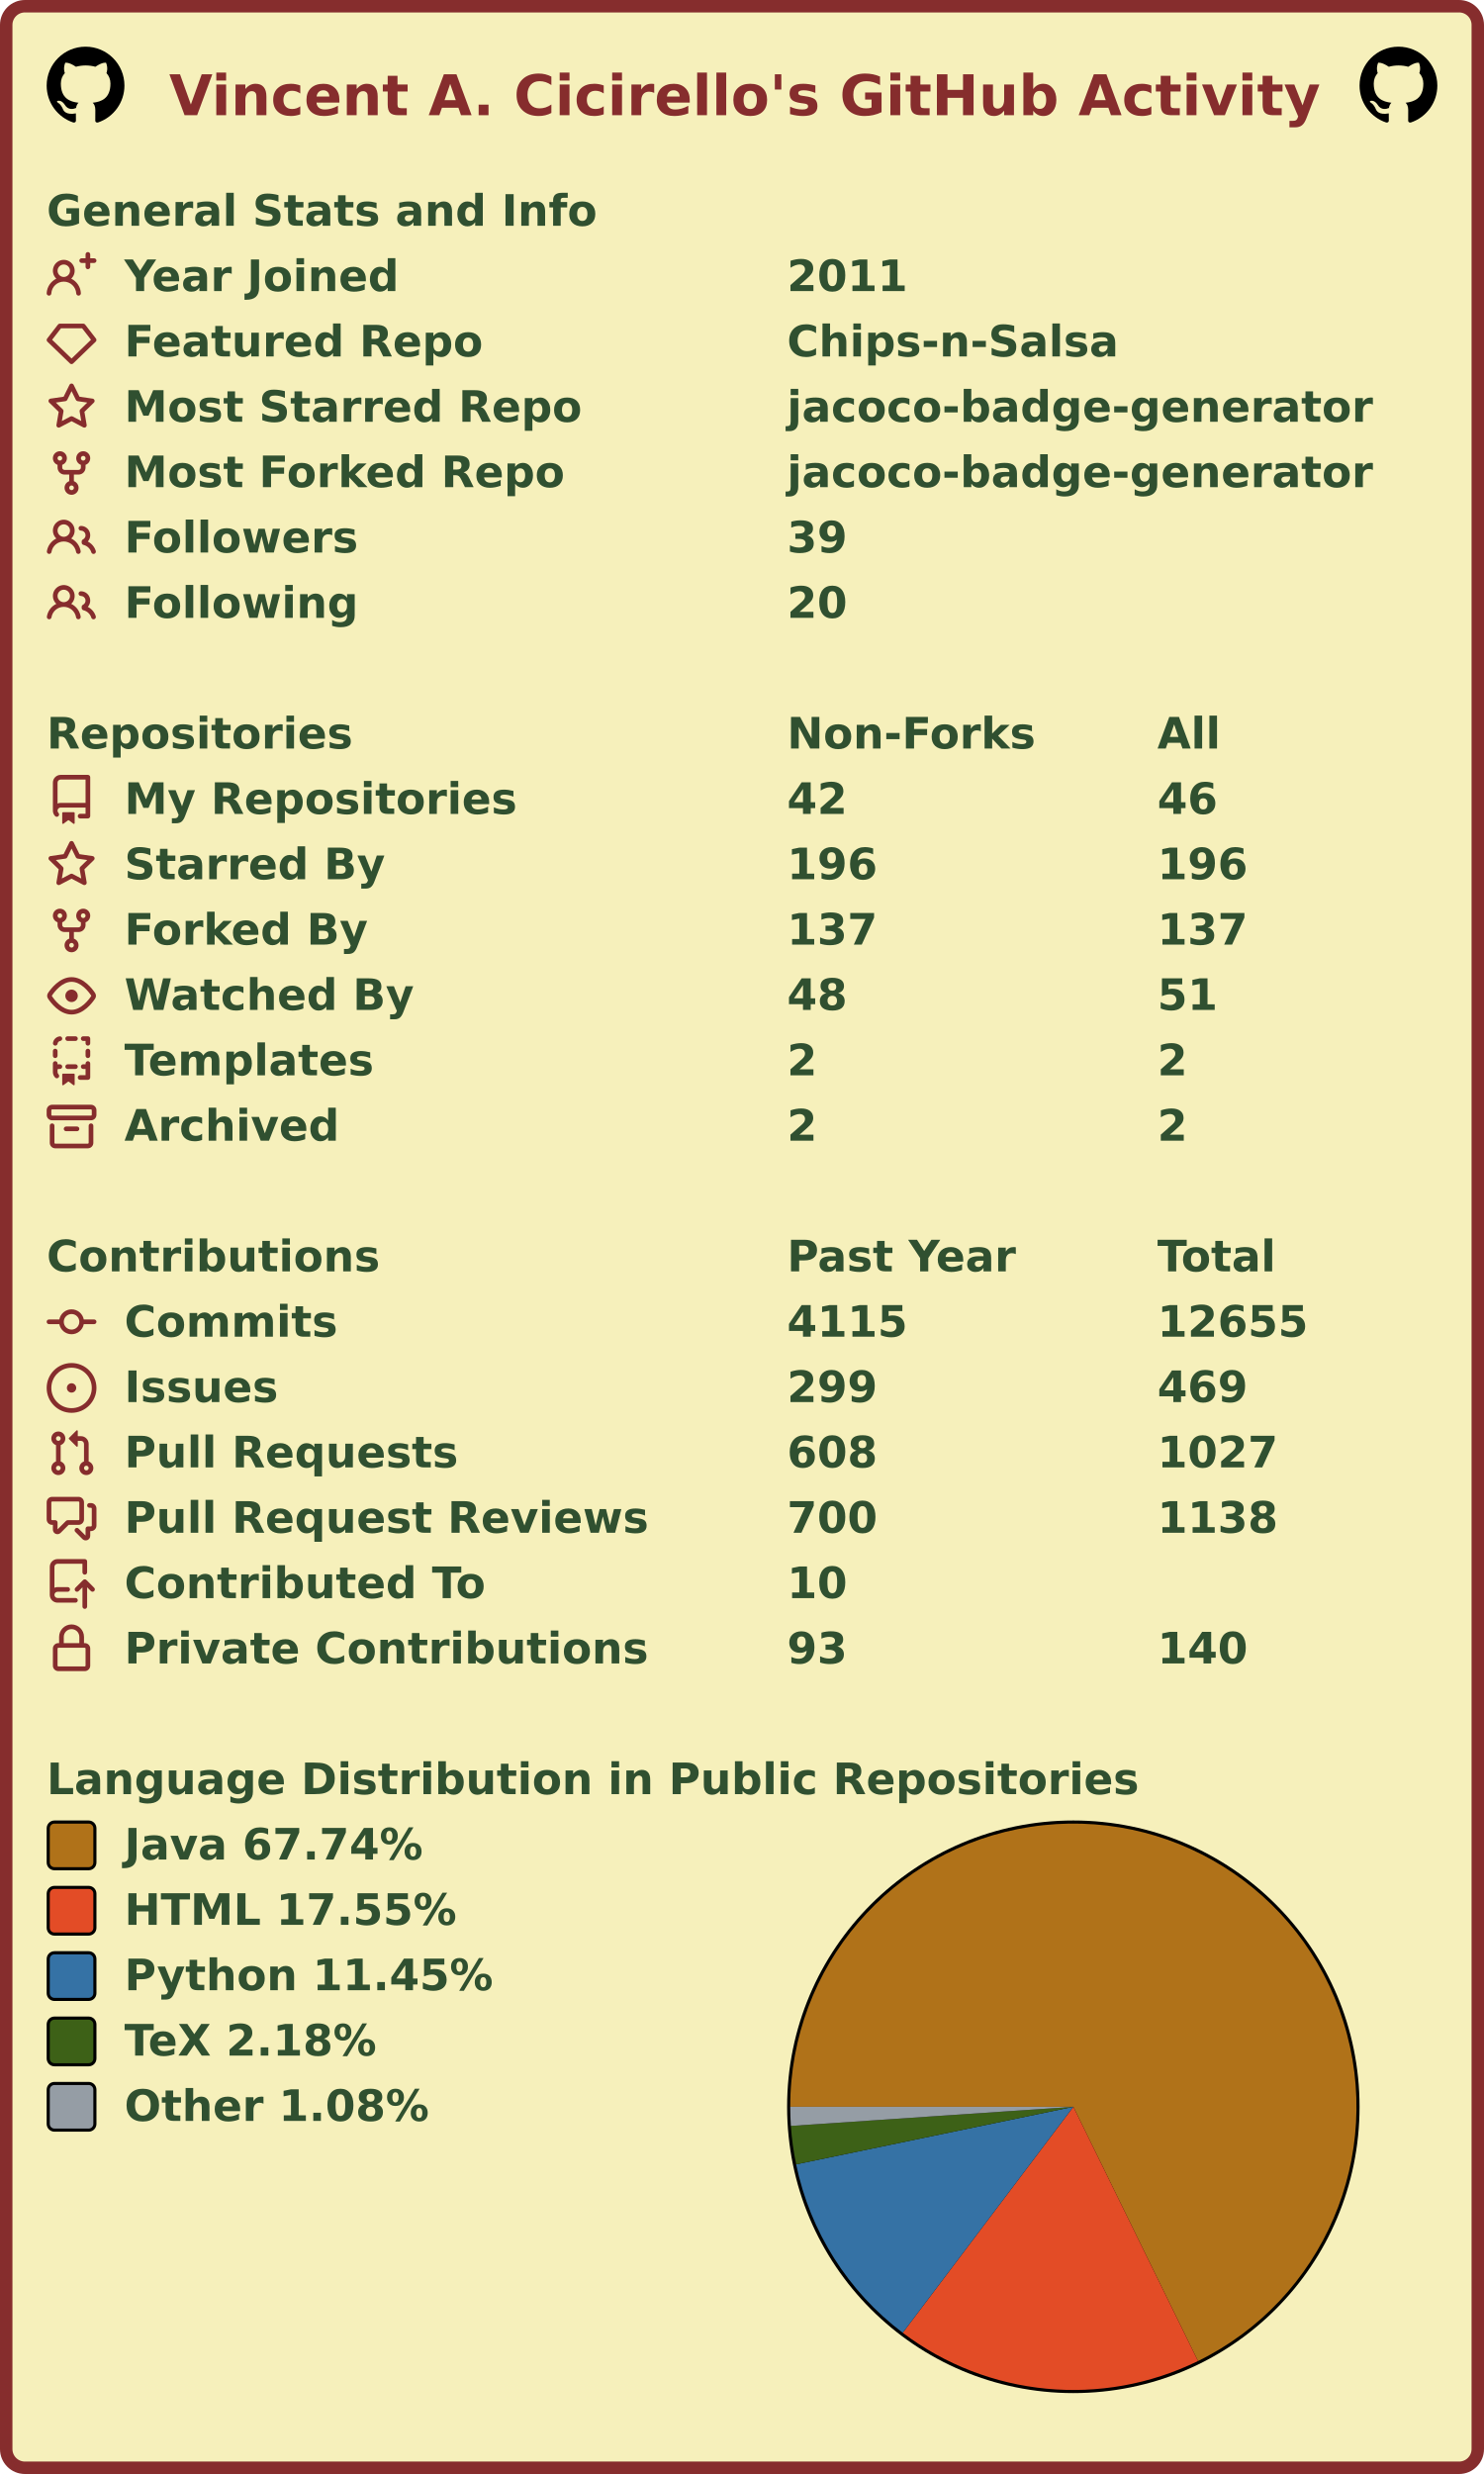
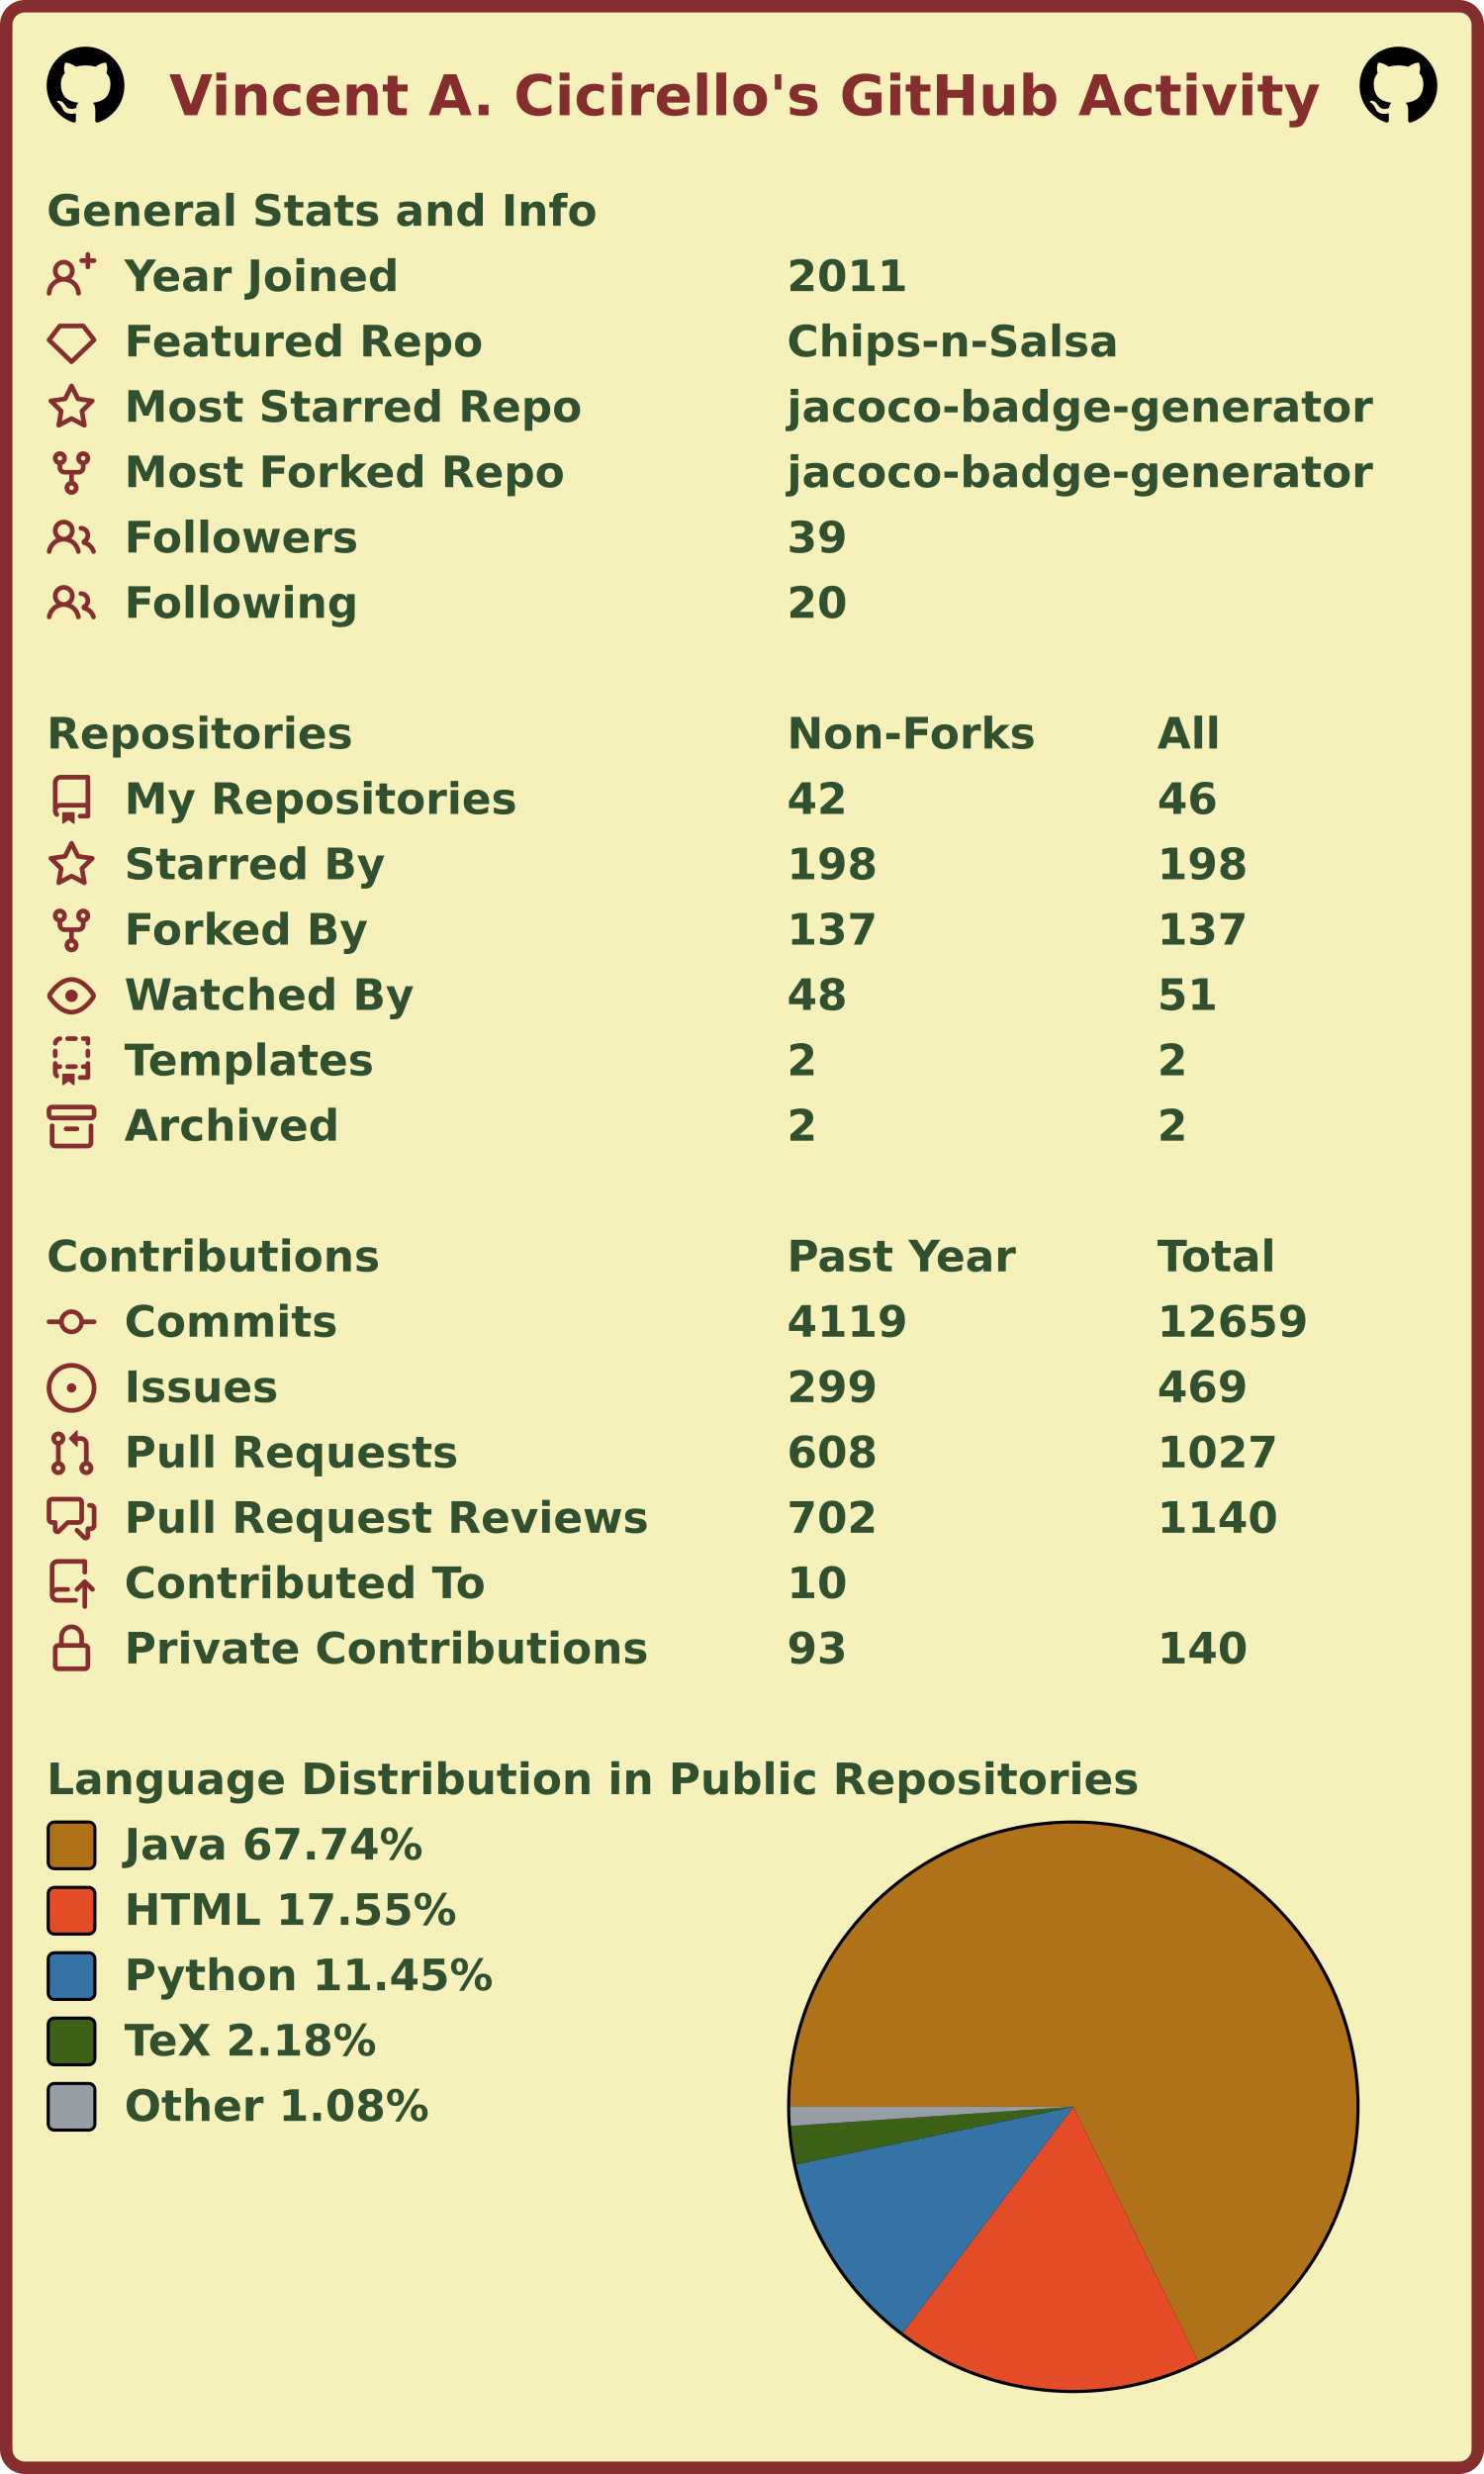
<svg xmlns="http://www.w3.org/2000/svg" width="477" height="795" viewBox="0 0 477 795" lang="en" xml:lang="en">
  <rect x="2" y="2" stroke-width="4" rx="6" width="473" height="791" stroke="#862d2d" fill="#f6f0bb" />
  <g font-weight="600" font-size="110pt" font-family="Verdana,Geneva,DejaVu Sans,sans-serif" text-rendering="geometricPrecision">
    <text x="442" y="301" lengthAdjust="spacingAndGlyphs" textLength="2985" transform="scale(0.123)" fill="#862d2d">Vincent A. Cicirello's GitHub Activity</text>
    <svg x="15" y="15" width="25" height="25" viewBox="0 0 16 16">
      <path fill="#000000" fill-rule="evenodd" d="M8 0C3.58 0 0 3.58 0 8c0 3.54 2.29 6.53 5.47 7.59.4.07.55-.17.55-.38 0-.19-.01-.82-.01-1.49-2.01.37-2.53-.49-2.69-.94-.09-.23-.48-.94-.82-1.13-.28-.15-.68-.52-.01-.53.63-.01 1.08.58 1.23.82.72 1.21 1.87.87 2.33.66.07-.52.28-.87.51-1.07-1.78-.2-3.64-.89-3.64-3.95 0-.87.31-1.59.82-2.15-.08-.2-.36-1.02.08-2.12 0 0 .67-.21 2.2.82.64-.18 1.32-.27 2-.27.68 0 1.36.09 2 .27 1.53-1.04 2.2-.82 2.2-.82.44 1.1.16 1.92.08 2.12.51.56.82 1.27.82 2.15 0 3.07-1.87 3.75-3.65 3.95.29.25.54.73.54 1.48 0 1.07-.01 1.93-.01 2.2 0 .21.15.46.55.38A8.013 8.013 0 0016 8c0-4.42-3.58-8-8-8z" />
    </svg>
    <svg x="437" y="15" width="25" height="25" viewBox="0 0 16 16">
      <path fill="#000000" fill-rule="evenodd" d="M8 0C3.58 0 0 3.58 0 8c0 3.54 2.29 6.53 5.47 7.59.4.07.55-.17.55-.38 0-.19-.01-.82-.01-1.49-2.01.37-2.53-.49-2.69-.94-.09-.23-.48-.94-.82-1.13-.28-.15-.68-.52-.01-.53.63-.01 1.08.58 1.23.82.72 1.21 1.87.87 2.33.66.07-.52.28-.87.51-1.07-1.78-.2-3.64-.89-3.64-3.95 0-.87.31-1.59.82-2.15-.08-.2-.36-1.02.08-2.12 0 0 .67-.21 2.2.82.64-.18 1.32-.27 2-.27.68 0 1.36.09 2 .27 1.53-1.04 2.2-.82 2.2-.82.44 1.1.16 1.92.08 2.12.51.56.82 1.27.82 2.15 0 3.07-1.87 3.75-3.65 3.95.29.25.54.73.54 1.48 0 1.07-.01 1.93-.01 2.2 0 .21.15.46.55.38A8.013 8.013 0 0016 8c0-4.42-3.58-8-8-8z" />
    </svg>
    <g transform="translate(0, 60)" fill="#305030">
      <g transform="translate(15, 0)">
        <g transform="scale(0.095)">
          <text x="0" y="132" textLength="1851" lengthAdjust="spacingAndGlyphs">General Stats and Info</text>
        </g>
      </g>
      <g transform="translate(15, 21)">
        <path fill="#862d2d" fill-rule="evenodd" d="M13.25 0a.75.75 0 01.75.75V2h1.25a.75.75 0 010 1.5H14v1.25a.75.75 0 01-1.5 0V3.5h-1.25a.75.75 0 010-1.5h1.25V.75a.75.75 0 01.75-.75zM5.5 4a2 2 0 100 4 2 2 0 000-4zm2.4 4.548a3.5 3.5 0 10-4.799 0 5.527 5.527 0 00-3.1 4.66.75.75 0 101.498.085A4.01 4.01 0 015.5 9.5a4.01 4.01 0 014.001 3.793.75.75 0 101.498-.086 5.527 5.527 0 00-3.1-4.659z" />
        <g transform="scale(0.095)">
          <text lengthAdjust="spacingAndGlyphs" textLength="932" x="263" y="132">Year Joined</text>
          <text lengthAdjust="spacingAndGlyphs" textLength="420" x="2505" y="132">2011</text>
        </g>
      </g>
      <g transform="translate(15, 42)">
        <path fill="#862d2d" fill-rule="evenodd" d="M3.637 2.291A.75.75 0 014.23 2h7.54a.75.75 0 01.593.291l3.48 4.5a.75.75 0 01-.072.999l-7.25 7a.75.75 0 01-1.042 0l-7.25-7a.75.75 0 01-.072-.999l3.48-4.5zM4.598 3.5L1.754 7.177 8 13.207l6.246-6.03L11.402 3.5H4.598z" />
        <g transform="scale(0.095)">
          <text lengthAdjust="spacingAndGlyphs" textLength="1215" x="263" y="132">Featured Repo</text>
          <text lengthAdjust="spacingAndGlyphs" textLength="1120" x="2505" y="132">Chips-n-Salsa</text>
        </g>
      </g>
      <g transform="translate(15, 63)">
        <path fill="#862d2d" fill-rule="evenodd" d="M8 .25a.75.75 0 01.673.418l1.882 3.815 4.21.612a.75.75 0 01.416 1.279l-3.046 2.97.719 4.192a.75.75 0 01-1.088.791L8 12.347l-3.766 1.98a.75.75 0 01-1.088-.79l.72-4.194L.818 6.374a.75.75 0 01.416-1.28l4.21-.611L7.327.668A.75.75 0 018 .25zm0 2.445L6.615 5.5a.75.75 0 01-.564.41l-3.097.45 2.24 2.184a.75.75 0 01.216.664l-.528 3.084 2.769-1.456a.75.75 0 01.698 0l2.77 1.456-.53-3.084a.75.75 0 01.216-.664l2.24-2.183-3.096-.45a.75.75 0 01-.564-.41L8 2.694v.001z" />
        <g transform="scale(0.095)">
          <text lengthAdjust="spacingAndGlyphs" textLength="1532" x="263" y="132">Most Starred Repo</text>
          <text lengthAdjust="spacingAndGlyphs" textLength="1986" x="2505" y="132">jacoco-badge-generator</text>
        </g>
      </g>
      <g transform="translate(15, 84)">
        <path fill="#862d2d" fill-rule="evenodd" d="M5 3.25a.75.75 0 11-1.5 0 .75.75 0 011.5 0zm0 2.122a2.25 2.25 0 10-1.5 0v.878A2.25 2.25 0 005.75 8.5h1.5v2.128a2.251 2.251 0 101.5 0V8.5h1.5a2.25 2.25 0 002.25-2.25v-.878a2.25 2.25 0 10-1.5 0v.878a.75.75 0 01-.75.75h-4.5A.75.75 0 015 6.25v-.878zm3.75 7.378a.75.75 0 11-1.5 0 .75.75 0 011.5 0zm3-8.75a.75.75 0 100-1.5.75.75 0 000 1.5z" />
        <g transform="scale(0.095)">
          <text lengthAdjust="spacingAndGlyphs" textLength="1485" x="263" y="132">Most Forked Repo</text>
          <text lengthAdjust="spacingAndGlyphs" textLength="1986" x="2505" y="132">jacoco-badge-generator</text>
        </g>
      </g>
      <g transform="translate(15, 105)">
        <path fill="#862d2d" fill-rule="evenodd" d="M5.5 3.5a2 2 0 100 4 2 2 0 000-4zM2 5.5a3.5 3.5 0 115.898 2.549 5.507 5.507 0 013.034 4.084.75.75 0 11-1.482.235 4.001 4.001 0 00-7.9 0 .75.75 0 01-1.482-.236A5.507 5.507 0 013.102 8.05 3.49 3.49 0 012 5.5zM11 4a.75.75 0 100 1.5 1.5 1.5 0 01.666 2.844.75.75 0 00-.416.672v.352a.75.75 0 00.574.73c1.2.289 2.162 1.2 2.522 2.372a.75.75 0 101.434-.44 5.01 5.01 0 00-2.56-3.012A3 3 0 0011 4z" />
        <g transform="scale(0.095)">
          <text lengthAdjust="spacingAndGlyphs" textLength="778" x="263" y="132">Followers</text>
          <text lengthAdjust="spacingAndGlyphs" textLength="210" x="2505" y="132">39</text>
        </g>
      </g>
      <g transform="translate(15, 126)">
        <path fill="#862d2d" fill-rule="evenodd" d="M5.5 3.5a2 2 0 100 4 2 2 0 000-4zM2 5.5a3.5 3.5 0 115.898 2.549 5.507 5.507 0 013.034 4.084.75.75 0 11-1.482.235 4.001 4.001 0 00-7.9 0 .75.75 0 01-1.482-.236A5.507 5.507 0 013.102 8.05 3.49 3.49 0 012 5.5zM11 4a.75.75 0 100 1.5 1.5 1.5 0 01.666 2.844.75.75 0 00-.416.672v.352a.75.75 0 00.574.73c1.2.289 2.162 1.2 2.522 2.372a.75.75 0 101.434-.44 5.01 5.01 0 00-2.56-3.012A3 3 0 0011 4z" />
        <g transform="scale(0.095)">
          <text lengthAdjust="spacingAndGlyphs" textLength="780" x="263" y="132">Following</text>
          <text lengthAdjust="spacingAndGlyphs" textLength="210" x="2505" y="132">20</text>
        </g>
      </g>
    </g>
    <g transform="translate(0, 228)" fill="#305030">
      <g transform="translate(15, 0)">
        <g transform="scale(0.095)">
          <text x="0" y="132" textLength="1020" lengthAdjust="spacingAndGlyphs">Repositories</text>
          <text x="2505" y="132" textLength="832" lengthAdjust="spacingAndGlyphs">Non-Forks</text>
          <text x="3758" y="132" textLength="206" lengthAdjust="spacingAndGlyphs">All</text>
        </g>
      </g>
      <g transform="translate(15, 21)">
        <path fill="#862d2d" fill-rule="evenodd" d="M2 2.5A2.5 2.5 0 014.5 0h8.75a.75.75 0 01.75.75v12.5a.75.75 0 01-.75.75h-2.5a.75.75 0 110-1.5h1.75v-2h-8a1 1 0 00-.714 1.7.75.75 0 01-1.072 1.05A2.495 2.495 0 012 11.5v-9zm10.5-1V9h-8c-.356 0-.694.074-1 .208V2.5a1 1 0 011-1h8zM5 12.25v3.25a.25.25 0 00.4.2l1.45-1.087a.25.25 0 01.3 0L8.6 15.7a.25.25 0 00.4-.2v-3.25a.25.25 0 00-.25-.25h-3.5a.25.25 0 00-.25.25z" />
        <g transform="scale(0.095)">
          <text lengthAdjust="spacingAndGlyphs" textLength="1312" x="263" y="132">My Repositories</text>
          <text lengthAdjust="spacingAndGlyphs" textLength="210" x="2505" y="132">42</text>
          <text lengthAdjust="spacingAndGlyphs" textLength="210" x="3758" y="132">46</text>
        </g>
      </g>
      <g transform="translate(15, 42)">
        <path fill="#862d2d" fill-rule="evenodd" d="M8 .25a.75.75 0 01.673.418l1.882 3.815 4.21.612a.75.75 0 01.416 1.279l-3.046 2.97.719 4.192a.75.75 0 01-1.088.791L8 12.347l-3.766 1.98a.75.75 0 01-1.088-.79l.72-4.194L.818 6.374a.75.75 0 01.416-1.28l4.21-.611L7.327.668A.75.75 0 018 .25zm0 2.445L6.615 5.5a.75.75 0 01-.564.41l-3.097.45 2.24 2.184a.75.75 0 01.216.664l-.528 3.084 2.769-1.456a.75.75 0 01.698 0l2.77 1.456-.53-3.084a.75.75 0 01.216-.664l2.24-2.183-3.096-.45a.75.75 0 01-.564-.41L8 2.694v.001z" />
        <g transform="scale(0.095)">
          <text lengthAdjust="spacingAndGlyphs" textLength="874" x="263" y="132">Starred By</text>
-           <text lengthAdjust="spacingAndGlyphs" textLength="315" x="2505" y="132">196</text>
-           <text lengthAdjust="spacingAndGlyphs" textLength="315" x="3758" y="132">196</text>
+           <text lengthAdjust="spacingAndGlyphs" textLength="315" x="2505" y="132">198</text>
+           <text lengthAdjust="spacingAndGlyphs" textLength="315" x="3758" y="132">198</text>
        </g>
      </g>
      <g transform="translate(15, 63)">
        <path fill="#862d2d" fill-rule="evenodd" d="M5 3.25a.75.75 0 11-1.5 0 .75.75 0 011.5 0zm0 2.122a2.25 2.25 0 10-1.5 0v.878A2.25 2.25 0 005.75 8.5h1.5v2.128a2.251 2.251 0 101.5 0V8.5h1.5a2.25 2.25 0 002.25-2.25v-.878a2.25 2.25 0 10-1.5 0v.878a.75.75 0 01-.75.75h-4.5A.75.75 0 015 6.25v-.878zm3.75 7.378a.75.75 0 11-1.5 0 .75.75 0 011.5 0zm3-8.75a.75.75 0 100-1.5.75.75 0 000 1.5z" />
        <g transform="scale(0.095)">
          <text lengthAdjust="spacingAndGlyphs" textLength="828" x="263" y="132">Forked By</text>
          <text lengthAdjust="spacingAndGlyphs" textLength="315" x="2505" y="132">137</text>
          <text lengthAdjust="spacingAndGlyphs" textLength="315" x="3758" y="132">137</text>
        </g>
      </g>
      <g transform="translate(15, 84)">
        <path fill="#862d2d" fill-rule="evenodd" d="M1.679 7.932c.412-.621 1.242-1.75 2.366-2.717C5.175 4.242 6.527 3.5 8 3.5c1.473 0 2.824.742 3.955 1.715 1.124.967 1.954 2.096 2.366 2.717a.119.119 0 010 .136c-.412.621-1.242 1.75-2.366 2.717C10.825 11.758 9.473 12.5 8 12.5c-1.473 0-2.824-.742-3.955-1.715C2.92 9.818 2.09 8.69 1.679 8.068a.119.119 0 010-.136zM8 2c-1.981 0-3.67.992-4.933 2.078C1.797 5.169.88 6.423.43 7.1a1.619 1.619 0 000 1.798c.45.678 1.367 1.932 2.637 3.024C4.329 13.008 6.019 14 8 14c1.981 0 3.67-.992 4.933-2.078 1.27-1.091 2.187-2.345 2.637-3.023a1.619 1.619 0 000-1.798c-.45-.678-1.367-1.932-2.637-3.023C11.671 2.992 9.981 2 8 2zm0 8a2 2 0 100-4 2 2 0 000 4z" />
        <g transform="scale(0.095)">
          <text lengthAdjust="spacingAndGlyphs" textLength="993" x="263" y="132">Watched By</text>
          <text lengthAdjust="spacingAndGlyphs" textLength="210" x="2505" y="132">48</text>
          <text lengthAdjust="spacingAndGlyphs" textLength="210" x="3758" y="132">51</text>
        </g>
      </g>
      <g transform="translate(15, 105)">
        <path fill="#862d2d" fill-rule="evenodd" d="M6 .75A.75.75 0 016.75 0h2.5a.75.75 0 010 1.5h-2.5A.75.75 0 016 .75zm5 0a.75.75 0 01.75-.75h1.5a.75.75 0 01.75.75v1.5a.75.75 0 01-1.5 0V1.5h-.75A.75.75 0 0111 .75zM4.992.662a.75.75 0 01-.636.848c-.436.063-.783.41-.846.846a.75.75 0 01-1.485-.212A2.501 2.501 0 014.144.025a.75.75 0 01.848.637zM2.75 4a.75.75 0 01.75.75v1.5a.75.75 0 01-1.5 0v-1.5A.75.75 0 012.75 4zm10.5 0a.75.75 0 01.75.75v1.5a.75.75 0 01-1.5 0v-1.5a.75.75 0 01.75-.75zM2.75 8a.75.75 0 01.75.75v.268A1.72 1.72 0 013.75 9h.5a.75.75 0 010 1.5h-.5a.25.25 0 00-.25.25v.75c0 .28.114.532.3.714a.75.75 0 01-1.05 1.072A2.495 2.495 0 012 11.5V8.75A.75.75 0 012.75 8zm10.5 0a.75.75 0 01.75.75v4.5a.75.75 0 01-.75.75h-2.5a.75.75 0 010-1.5h1.75v-2h-.75a.75.75 0 010-1.5h.75v-.25a.75.75 0 01.75-.75zM6 9.75A.75.75 0 016.75 9h2.5a.75.75 0 010 1.5h-2.5A.75.75 0 016 9.75zm-1 2.5v3.25a.25.25 0 00.4.2l1.45-1.087a.25.25 0 01.3 0L8.6 15.7a.25.25 0 00.4-.2v-3.25a.25.25 0 00-.25-.25h-3.5a.25.25 0 00-.25.25z" />
        <g transform="scale(0.095)">
          <text lengthAdjust="spacingAndGlyphs" textLength="868" x="263" y="132">Templates</text>
          <text lengthAdjust="spacingAndGlyphs" textLength="105" x="2505" y="132">2</text>
          <text lengthAdjust="spacingAndGlyphs" textLength="105" x="3758" y="132">2</text>
        </g>
      </g>
      <g transform="translate(15, 126)">
        <path fill="#862d2d" fill-rule="evenodd" d="M1.75 2.5a.25.25 0 00-.25.25v1.5c0 .138.112.25.25.25h12.5a.25.25 0 00.25-.25v-1.5a.25.25 0 00-.25-.25H1.75zM0 2.75C0 1.784.784 1 1.75 1h12.5c.966 0 1.75.784 1.75 1.75v1.5A1.75 1.75 0 0114.25 6H1.75A1.75 1.75 0 010 4.25v-1.5zM1.75 7a.75.75 0 01.75.75v5.5c0 .138.112.25.25.25h10.5a.25.25 0 00.25-.25v-5.5a.75.75 0 111.5 0v5.5A1.75 1.75 0 0113.25 15H2.75A1.75 1.75 0 011 13.25v-5.5A.75.75 0 011.75 7zm4.5 1a.75.75 0 000 1.5h3.5a.75.75 0 100-1.5h-3.5z" />
        <g transform="scale(0.095)">
          <text lengthAdjust="spacingAndGlyphs" textLength="726" x="263" y="132">Archived</text>
          <text lengthAdjust="spacingAndGlyphs" textLength="105" x="2505" y="132">2</text>
          <text lengthAdjust="spacingAndGlyphs" textLength="105" x="3758" y="132">2</text>
        </g>
      </g>
    </g>
    <g transform="translate(0, 396)" fill="#305030">
      <g transform="translate(15, 0)">
        <g transform="scale(0.095)">
          <text x="0" y="132" textLength="1112" lengthAdjust="spacingAndGlyphs">Contributions</text>
          <text x="2505" y="132" textLength="774" lengthAdjust="spacingAndGlyphs">Past Year</text>
          <text x="3758" y="132" textLength="414" lengthAdjust="spacingAndGlyphs">Total</text>
        </g>
      </g>
      <g transform="translate(15, 21)">
        <path fill="#862d2d" fill-rule="evenodd" d="M10.5 7.75a2.5 2.5 0 11-5 0 2.5 2.5 0 015 0zm1.43.75a4.002 4.002 0 01-7.86 0H.75a.75.75 0 110-1.5h3.32a4.001 4.001 0 017.86 0h3.32a.75.75 0 110 1.5h-3.32z" />
        <g transform="scale(0.095)">
          <text lengthAdjust="spacingAndGlyphs" textLength="734" x="263" y="132">Commits</text>
-           <text lengthAdjust="spacingAndGlyphs" textLength="420" x="2505" y="132">4115</text>
-           <text lengthAdjust="spacingAndGlyphs" textLength="525" x="3758" y="132">12655</text>
+           <text lengthAdjust="spacingAndGlyphs" textLength="420" x="2505" y="132">4119</text>
+           <text lengthAdjust="spacingAndGlyphs" textLength="525" x="3758" y="132">12659</text>
        </g>
      </g>
      <g transform="translate(15, 42)">
        <path fill="#862d2d" d="M8 9.5a1.5 1.5 0 100-3 1.5 1.5 0 000 3z" />
        <path fill="#862d2d" fill-rule="evenodd" d="M8 0a8 8 0 100 16A8 8 0 008 0zM1.5 8a6.5 6.5 0 1113 0 6.5 6.5 0 01-13 0z" />
        <g transform="scale(0.095)">
          <text lengthAdjust="spacingAndGlyphs" textLength="512" x="263" y="132">Issues</text>
          <text lengthAdjust="spacingAndGlyphs" textLength="315" x="2505" y="132">299</text>
          <text lengthAdjust="spacingAndGlyphs" textLength="315" x="3758" y="132">469</text>
        </g>
      </g>
      <g transform="translate(15, 63)">
        <path fill="#862d2d" fill-rule="evenodd" d="M7.177 3.073L9.573.677A.25.25 0 0110 .854v4.792a.25.25 0 01-.427.177L7.177 3.427a.25.25 0 010-.354zM3.75 2.5a.75.75 0 100 1.5.75.75 0 000-1.5zm-2.25.75a2.25 2.25 0 113 2.122v5.256a2.251 2.251 0 11-1.5 0V5.372A2.25 2.25 0 011.5 3.25zM11 2.5h-1V4h1a1 1 0 011 1v5.628a2.251 2.251 0 101.5 0V5A2.5 2.5 0 0011 2.5zm1 10.25a.75.75 0 111.5 0 .75.75 0 01-1.5 0zM3.75 12a.75.75 0 100 1.5.75.75 0 000-1.5z" />
        <g transform="scale(0.095)">
          <text lengthAdjust="spacingAndGlyphs" textLength="1113" x="263" y="132">Pull Requests</text>
          <text lengthAdjust="spacingAndGlyphs" textLength="315" x="2505" y="132">608</text>
          <text lengthAdjust="spacingAndGlyphs" textLength="420" x="3758" y="132">1027</text>
        </g>
      </g>
      <g transform="translate(15, 84)">
        <path fill="#862d2d" fill-rule="evenodd" d="M1.5 2.75a.25.25 0 01.25-.25h8.5a.25.25 0 01.25.25v5.5a.25.25 0 01-.25.25h-3.5a.75.75 0 00-.53.22L3.5 11.44V9.25a.75.75 0 00-.75-.75h-1a.25.25 0 01-.25-.25v-5.5zM1.75 1A1.75 1.75 0 000 2.75v5.5C0 9.216.784 10 1.75 10H2v1.543a1.457 1.457 0 002.487 1.03L7.061 10h3.189A1.75 1.75 0 0012 8.25v-5.5A1.75 1.75 0 0010.25 1h-8.5zM14.5 4.75a.25.25 0 00-.25-.25h-.5a.75.75 0 110-1.5h.5c.966 0 1.75.784 1.75 1.75v5.5A1.75 1.75 0 0114.25 12H14v1.543a1.457 1.457 0 01-2.487 1.03L9.22 12.28a.75.75 0 111.06-1.06l2.22 2.22v-2.19a.75.75 0 01.75-.75h1a.25.25 0 00.25-.25v-5.5z" />
        <g transform="scale(0.095)">
          <text lengthAdjust="spacingAndGlyphs" textLength="1762" x="263" y="132">Pull Request Reviews</text>
-           <text lengthAdjust="spacingAndGlyphs" textLength="315" x="2505" y="132">700</text>
-           <text lengthAdjust="spacingAndGlyphs" textLength="420" x="3758" y="132">1138</text>
+           <text lengthAdjust="spacingAndGlyphs" textLength="315" x="2505" y="132">702</text>
+           <text lengthAdjust="spacingAndGlyphs" textLength="420" x="3758" y="132">1140</text>
        </g>
      </g>
      <g transform="translate(15, 105)">
        <path fill="#862d2d" fill-rule="evenodd" d="M1 2.5A2.5 2.5 0 013.5 0h8.75a.75.75 0 01.75.75v3.5a.75.75 0 01-1.5 0V1.5h-8a1 1 0 00-1 1v6.708A2.492 2.492 0 013.5 9h3.25a.75.75 0 010 1.5H3.5a1 1 0 100 2h5.75a.75.75 0 010 1.5H3.5A2.5 2.5 0 011 11.5v-9zm13.23 7.79a.75.75 0 001.06-1.06l-2.505-2.505a.75.75 0 00-1.06 0L9.22 9.229a.75.75 0 001.06 1.061l1.225-1.224v6.184a.75.75 0 001.5 0V9.066l1.224 1.224z" />
        <g transform="scale(0.095)">
          <text lengthAdjust="spacingAndGlyphs" textLength="1234" x="263" y="132">Contributed To</text>
          <text lengthAdjust="spacingAndGlyphs" textLength="210" x="2505" y="132">10</text>
        </g>
      </g>
      <g transform="translate(15, 126)">
        <path fill="#862d2d" fill-rule="evenodd" d="M4 4v2h-.25A1.75 1.75 0 002 7.75v5.5c0 .966.784 1.75 1.75 1.75h8.5A1.75 1.75 0 0014 13.25v-5.5A1.75 1.75 0 0012.25 6H12V4a4 4 0 10-8 0zm6.5 2V4a2.5 2.5 0 00-5 0v2h5zM12 7.5h.25a.25.25 0 01.25.25v5.5a.25.25 0 01-.25.25h-8.5a.25.25 0 01-.25-.25v-5.5a.25.25 0 01.25-.25H12z" />
        <g transform="scale(0.095)">
          <text lengthAdjust="spacingAndGlyphs" textLength="1742" x="263" y="132">Private Contributions</text>
          <text lengthAdjust="spacingAndGlyphs" textLength="210" x="2505" y="132">93</text>
          <text lengthAdjust="spacingAndGlyphs" textLength="315" x="3758" y="132">140</text>
        </g>
      </g>
    </g>
    <g transform="translate(0, 564)" fill="#305030">
      <g transform="translate(15, 0)">
        <g transform="scale(0.095)">
          <text x="0" y="132" textLength="3652" lengthAdjust="spacingAndGlyphs">Language Distribution in Public Repositories</text>
        </g>
      </g>
      <g transform="translate(253, 21)">
        <circle cx="92" cy="92" r="92" fill="#000000" />
      </g>
      <g transform="translate(254, 22)">
        <g>
          <path fill-rule="evenodd" fill="#b07219" d="M 0.0,91 A 91 91 0 1 1 131.074 172.701 L 91,91 Z" />
          <path fill-rule="evenodd" fill="#e34c26" d="M 131.074,172.701 A 91 91 0 0 1 36.164 163.622 L 91,91 Z" />
          <path fill-rule="evenodd" fill="#3572A5" d="M 36.164,163.622 A 91 91 0 0 1 1.9 109.496 L 91,91 Z" />
          <path fill-rule="evenodd" fill="#3D6117" d="M 1.9,109.496 A 91 91 0 0 1 0.208 97.143 L 91,91 Z" />
          <path fill-rule="evenodd" fill="#959da5" d="M 0.208,97.143 A 91 91 0 0 1 0.0 91 L 91,91 Z" />
          <animateTransform attributeName="transform" attributeType="XML" type="rotate" from="0 91 91" to="360 91 91" dur="10s" repeatCount="indefinite" />
        </g>
      </g>
      <g transform="translate(15, 21)">
        <rect x="0.5" y="0.5" rx="2" width="15" height="15" fill="#b07219" stroke-width="1" stroke="#000000" />
        <text transform="scale(0.095)" x="263" y="132" textLength="1038" lengthAdjust="spacingAndGlyphs">Java 67.74%</text>
      </g>
      <g transform="translate(15, 42)">
        <rect x="0.5" y="0.5" rx="2" width="15" height="15" fill="#e34c26" stroke-width="1" stroke="#000000" />
        <text transform="scale(0.095)" x="263" y="132" textLength="1142" lengthAdjust="spacingAndGlyphs">HTML 17.55%</text>
      </g>
      <g transform="translate(15, 63)">
        <rect x="0.5" y="0.5" rx="2" width="15" height="15" fill="#3572A5" stroke-width="1" stroke="#000000" />
        <text transform="scale(0.095)" x="263" y="132" textLength="1254" lengthAdjust="spacingAndGlyphs">Python 11.45%</text>
      </g>
      <g transform="translate(15, 84)">
        <rect x="0.5" y="0.5" rx="2" width="15" height="15" fill="#3D6117" stroke-width="1" stroke="#000000" />
        <text transform="scale(0.095)" x="263" y="132" textLength="894" lengthAdjust="spacingAndGlyphs">TeX 2.18%</text>
      </g>
      <g transform="translate(15, 105)">
        <rect x="0.5" y="0.5" rx="2" width="15" height="15" fill="#959da5" stroke-width="1" stroke="#000000" />
        <text transform="scale(0.095)" x="263" y="132" textLength="1047" lengthAdjust="spacingAndGlyphs">Other 1.08%</text>
      </g>
    </g>
  </g>
</svg>
